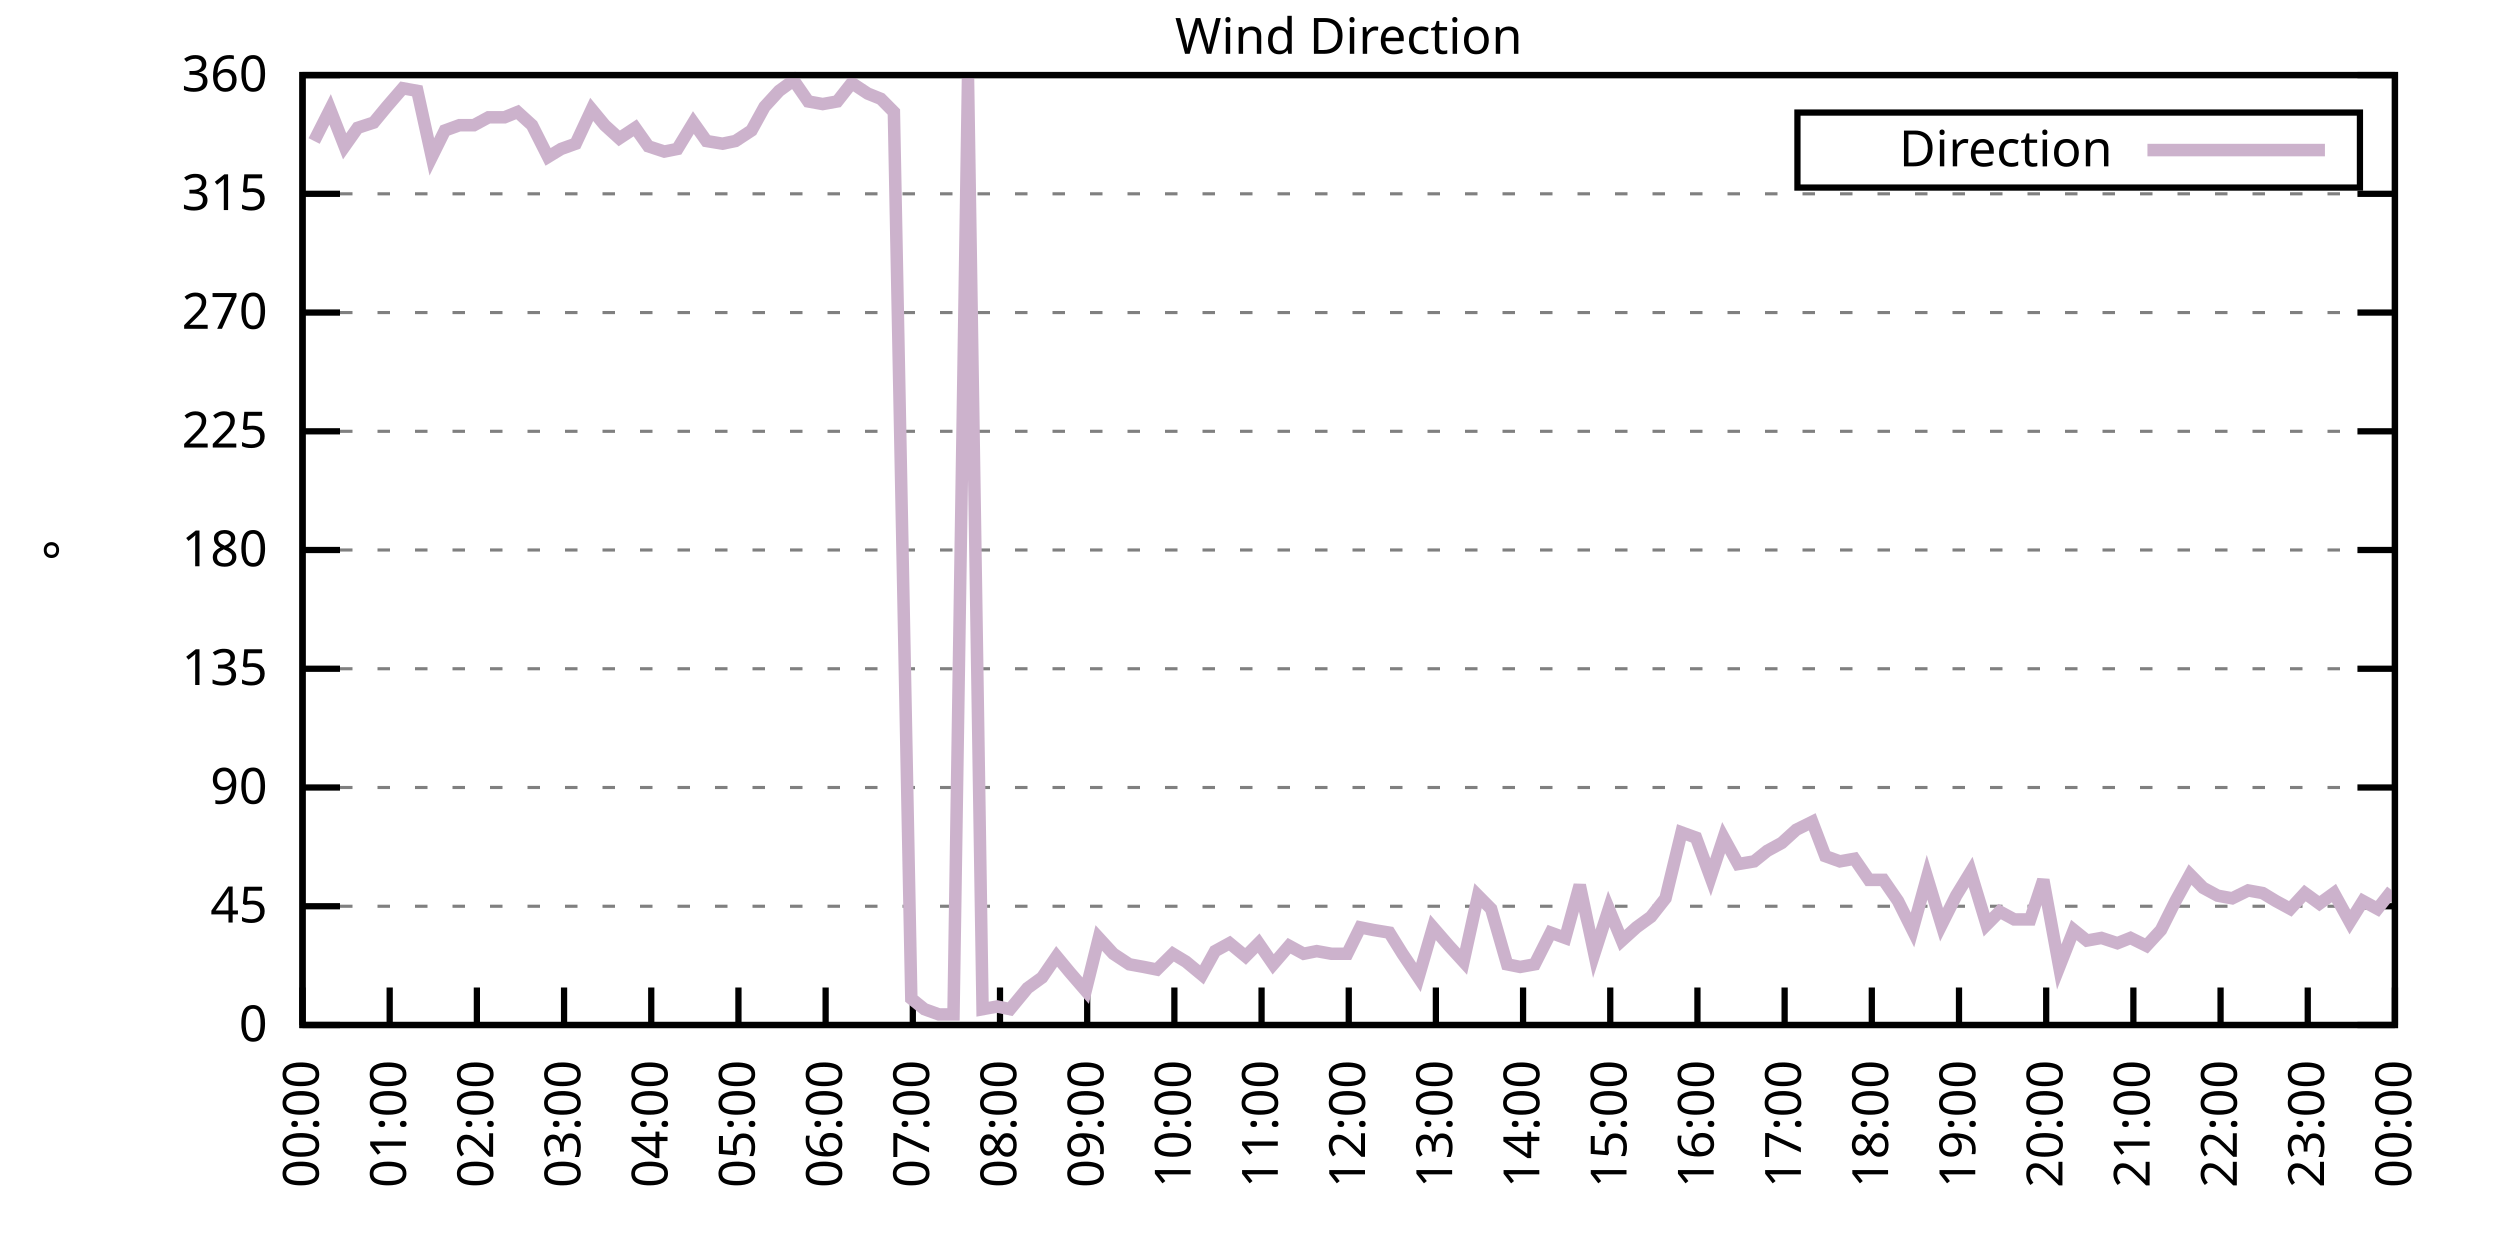
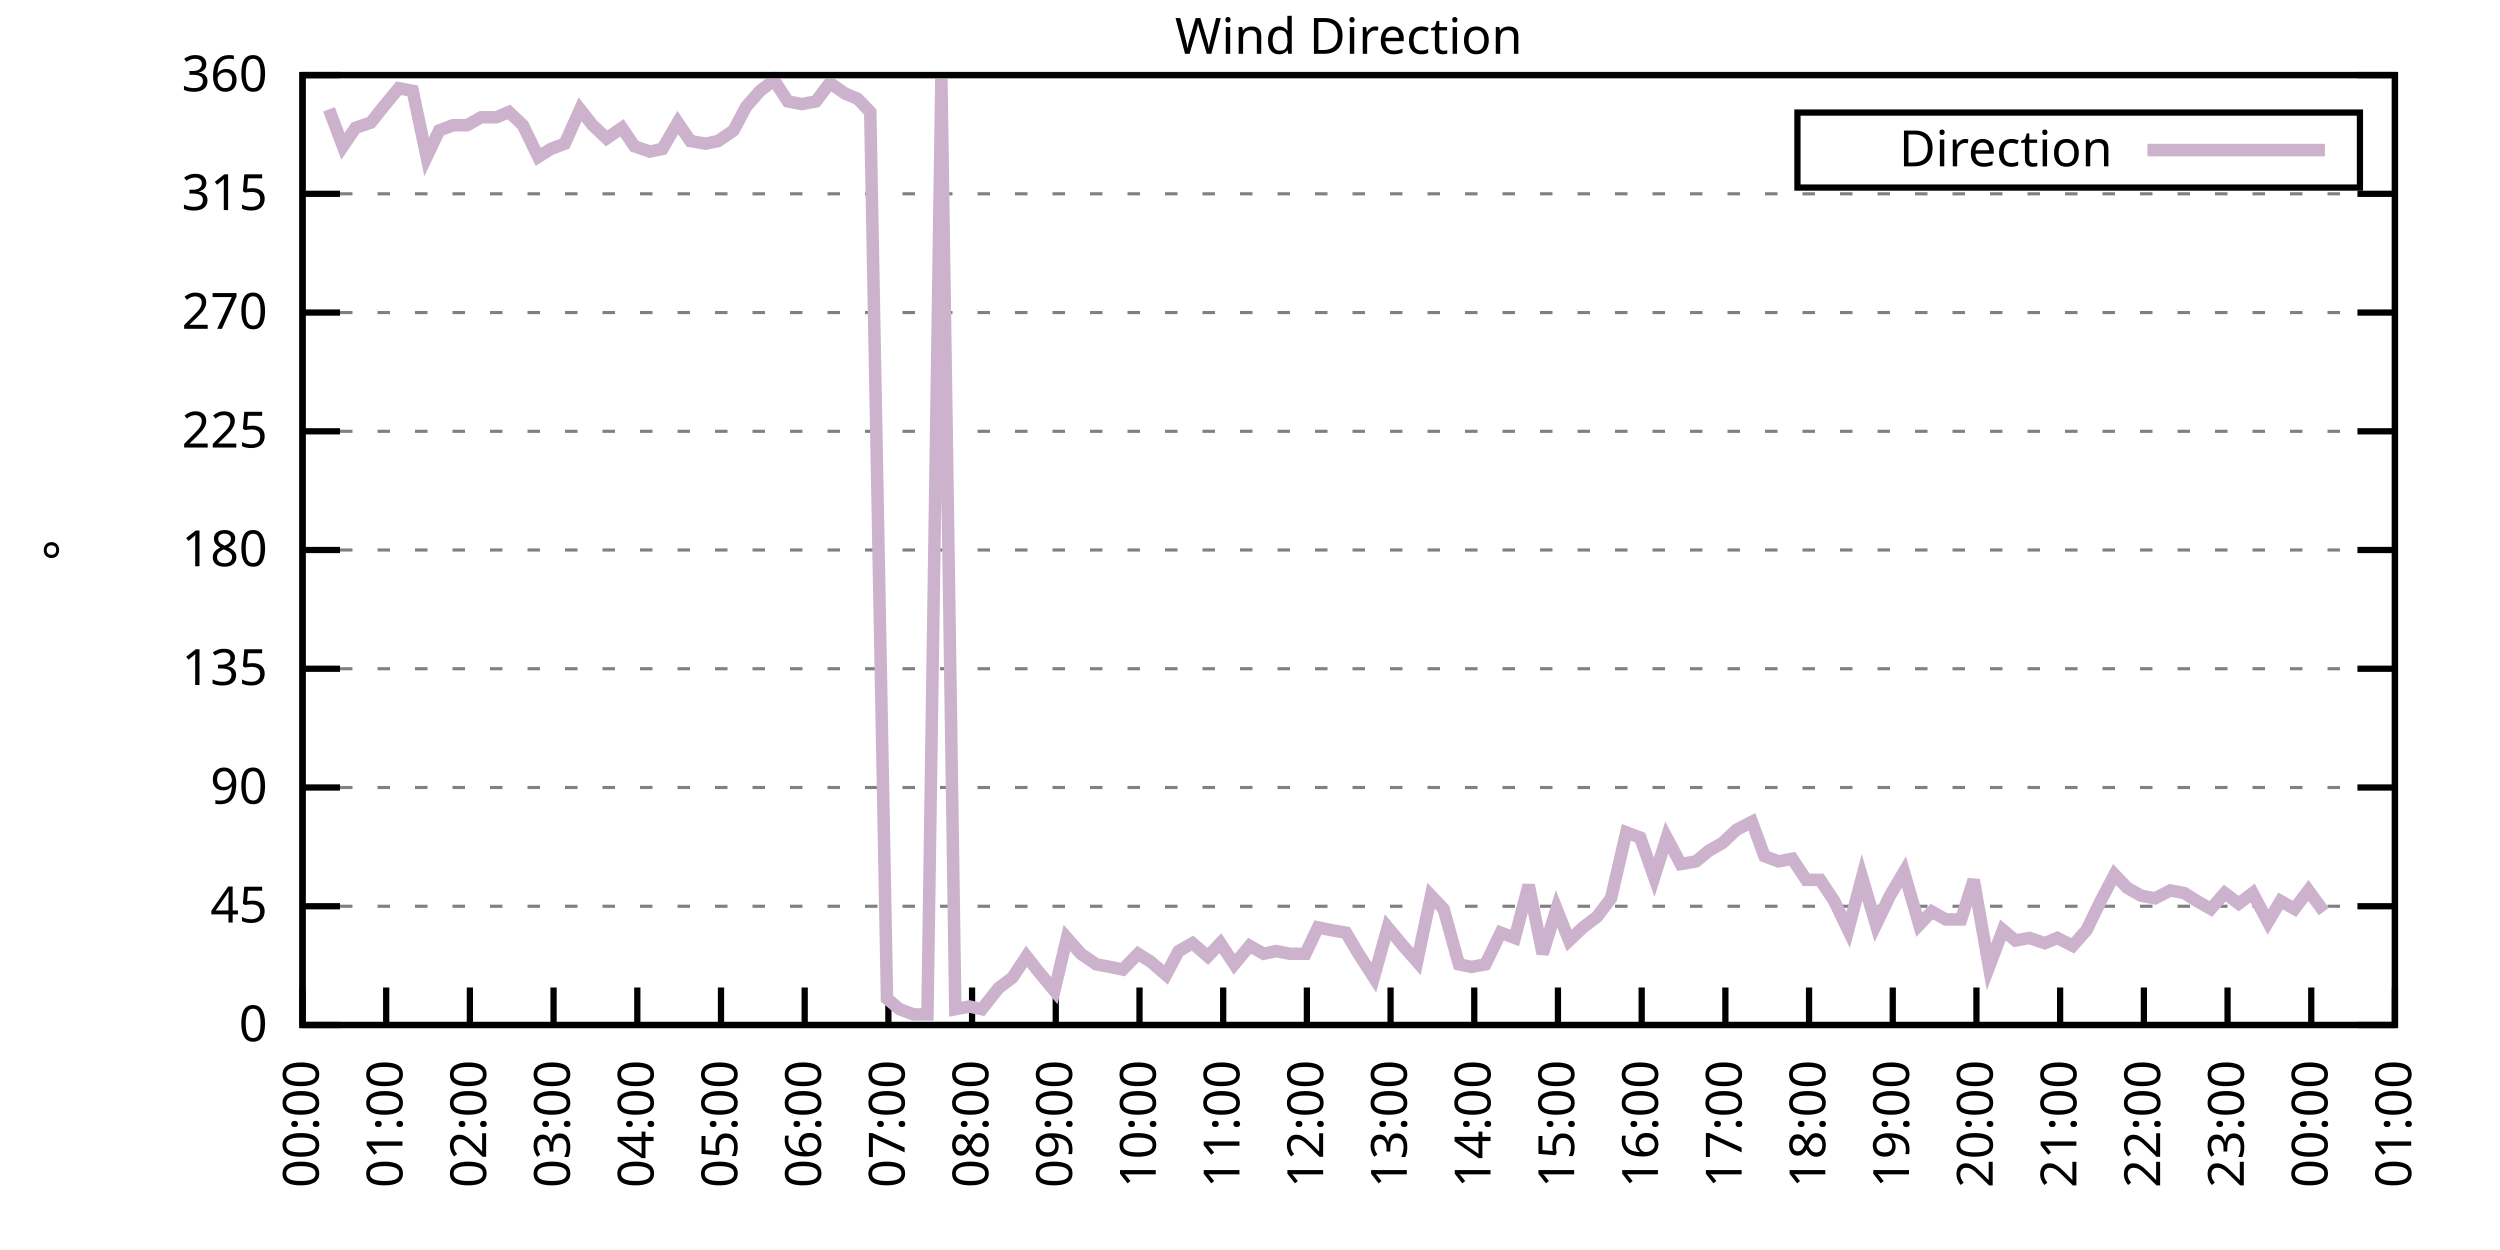
<svg xmlns="http://www.w3.org/2000/svg" xmlns:xlink="http://www.w3.org/1999/xlink" width="400" height="200" viewBox="0 0 400 200">
  <g id="gnuplot_canvas">
    <rect x="0" y="0" width="400" height="200" fill="none" />
    <defs>
      <circle id="gpDot" r="0.5" stroke-width="0.5" stroke="currentColor" />
      <path id="gpPt0" stroke-width="0.333" stroke="currentColor" d="M-1,0 h2 M0,-1 v2" />
      <path id="gpPt1" stroke-width="0.333" stroke="currentColor" d="M-1,-1 L1,1 M1,-1 L-1,1" />
      <path id="gpPt2" stroke-width="0.333" stroke="currentColor" d="M-1,0 L1,0 M0,-1 L0,1 M-1,-1 L1,1 M-1,1 L1,-1" />
      <rect id="gpPt3" stroke-width="0.333" stroke="currentColor" x="-1" y="-1" width="2" height="2" />
      <rect id="gpPt4" stroke-width="0.333" stroke="currentColor" fill="currentColor" x="-1" y="-1" width="2" height="2" />
      <circle id="gpPt5" stroke-width="0.333" stroke="currentColor" cx="0" cy="0" r="1" />
      <use xlink:href="#gpPt5" id="gpPt6" fill="currentColor" stroke="none" />
      <path id="gpPt7" stroke-width="0.333" stroke="currentColor" d="M0,-1.33 L-1.33,0.67 L1.33,0.67 z" />
      <use xlink:href="#gpPt7" id="gpPt8" fill="currentColor" stroke="none" />
      <use xlink:href="#gpPt7" id="gpPt9" stroke="currentColor" transform="rotate(180)" />
      <use xlink:href="#gpPt9" id="gpPt10" fill="currentColor" stroke="none" />
      <use xlink:href="#gpPt3" id="gpPt11" stroke="currentColor" transform="rotate(45)" />
      <use xlink:href="#gpPt11" id="gpPt12" fill="currentColor" stroke="none" />
      <path id="gpPt13" stroke-width="0.333" stroke="currentColor" d="M0,1.330 L1.265,0.411 L0.782,-1.067 L-0.782,-1.076 L-1.265,0.411 z" />
      <use xlink:href="#gpPt13" id="gpPt14" fill="currentColor" stroke="none" />
      <filter id="textbox" filterUnits="objectBoundingBox" x="0" y="0" height="1" width="1">
        <feFlood flood-color="white" flood-opacity="1" result="bgnd" />
        <feComposite in="SourceGraphic" in2="bgnd" operator="atop" />
      </filter>
      <filter id="greybox" filterUnits="objectBoundingBox" x="0" y="0" height="1" width="1">
        <feFlood flood-color="lightgrey" flood-opacity="1" result="grey" />
        <feComposite in="SourceGraphic" in2="grey" operator="atop" />
      </filter>
    </defs>
    <g fill="none" color="white" stroke="currentColor" stroke-width="1.00" stroke-linecap="butt" stroke-linejoin="miter">
</g>
    <g fill="none" color="black" stroke="currentColor" stroke-width="1.00" stroke-linecap="butt" stroke-linejoin="miter">
      <g stroke="none" shape-rendering="crispEdges">
        <polygon fill="rgb(255, 255, 255)" points="48.40,164.00 383.18,164.00 383.18,12.02 48.40,12.02 " />
      </g>
    </g>
    <g fill="none" color="black" stroke="currentColor" stroke-width="1.00" stroke-linecap="butt" stroke-linejoin="miter">
</g>
    <g fill="none" color="black" stroke="black" stroke-width="0.50" stroke-linecap="butt" stroke-linejoin="miter">
</g>
    <g fill="none" color="gray" stroke="currentColor" stroke-width="0.50" stroke-linecap="butt" stroke-linejoin="miter">
      <path stroke="gray" stroke-dasharray="2,4" class="gridline" d="M48.40,164.00 L383.19,164.00  " />
    </g>
    <g fill="none" color="gray" stroke="gray" stroke-width="1.00" stroke-linecap="butt" stroke-linejoin="miter">
</g>
    <g fill="none" color="black" stroke="currentColor" stroke-width="1.00" stroke-linecap="butt" stroke-linejoin="miter">
      <path stroke="black" d="M48.40,164.00 L54.40,164.00 M383.19,164.00 L377.19,164.00  " />
      <g transform="translate(42.80,166.60)" stroke="none" fill="black" font-family="Sans" font-size="8.00" text-anchor="end">
        <text>
          <tspan font-family="Sans"> 0</tspan>
        </text>
      </g>
    </g>
    <g fill="none" color="black" stroke="currentColor" stroke-width="1.00" stroke-linecap="butt" stroke-linejoin="miter">
</g>
    <g fill="none" color="black" stroke="black" stroke-width="0.50" stroke-linecap="butt" stroke-linejoin="miter">
</g>
    <g fill="none" color="gray" stroke="currentColor" stroke-width="0.50" stroke-linecap="butt" stroke-linejoin="miter">
      <path stroke="gray" stroke-dasharray="2,4" class="gridline" d="M48.40,145.00 L383.19,145.00  " />
    </g>
    <g fill="none" color="gray" stroke="gray" stroke-width="1.00" stroke-linecap="butt" stroke-linejoin="miter">
</g>
    <g fill="none" color="black" stroke="currentColor" stroke-width="1.00" stroke-linecap="butt" stroke-linejoin="miter">
      <path stroke="black" d="M48.40,145.00 L54.40,145.00 M383.19,145.00 L377.19,145.00  " />
      <g transform="translate(42.80,147.60)" stroke="none" fill="black" font-family="Sans" font-size="8.00" text-anchor="end">
        <text>
          <tspan font-family="Sans"> 45</tspan>
        </text>
      </g>
    </g>
    <g fill="none" color="black" stroke="currentColor" stroke-width="1.00" stroke-linecap="butt" stroke-linejoin="miter">
</g>
    <g fill="none" color="black" stroke="black" stroke-width="0.50" stroke-linecap="butt" stroke-linejoin="miter">
</g>
    <g fill="none" color="gray" stroke="currentColor" stroke-width="0.50" stroke-linecap="butt" stroke-linejoin="miter">
      <path stroke="gray" stroke-dasharray="2,4" class="gridline" d="M48.40,126.00 L383.19,126.00  " />
    </g>
    <g fill="none" color="gray" stroke="gray" stroke-width="1.00" stroke-linecap="butt" stroke-linejoin="miter">
</g>
    <g fill="none" color="black" stroke="currentColor" stroke-width="1.00" stroke-linecap="butt" stroke-linejoin="miter">
      <path stroke="black" d="M48.40,126.00 L54.40,126.00 M383.19,126.00 L377.19,126.00  " />
      <g transform="translate(42.80,128.60)" stroke="none" fill="black" font-family="Sans" font-size="8.00" text-anchor="end">
        <text>
          <tspan font-family="Sans"> 90</tspan>
        </text>
      </g>
    </g>
    <g fill="none" color="black" stroke="currentColor" stroke-width="1.00" stroke-linecap="butt" stroke-linejoin="miter">
</g>
    <g fill="none" color="black" stroke="black" stroke-width="0.50" stroke-linecap="butt" stroke-linejoin="miter">
</g>
    <g fill="none" color="gray" stroke="currentColor" stroke-width="0.50" stroke-linecap="butt" stroke-linejoin="miter">
      <path stroke="gray" stroke-dasharray="2,4" class="gridline" d="M48.40,107.00 L383.19,107.00  " />
    </g>
    <g fill="none" color="gray" stroke="gray" stroke-width="1.00" stroke-linecap="butt" stroke-linejoin="miter">
</g>
    <g fill="none" color="black" stroke="currentColor" stroke-width="1.00" stroke-linecap="butt" stroke-linejoin="miter">
      <path stroke="black" d="M48.40,107.00 L54.40,107.00 M383.19,107.00 L377.19,107.00  " />
      <g transform="translate(42.80,109.60)" stroke="none" fill="black" font-family="Sans" font-size="8.00" text-anchor="end">
        <text>
          <tspan font-family="Sans"> 135</tspan>
        </text>
      </g>
    </g>
    <g fill="none" color="black" stroke="currentColor" stroke-width="1.00" stroke-linecap="butt" stroke-linejoin="miter">
</g>
    <g fill="none" color="black" stroke="black" stroke-width="0.50" stroke-linecap="butt" stroke-linejoin="miter">
</g>
    <g fill="none" color="gray" stroke="currentColor" stroke-width="0.50" stroke-linecap="butt" stroke-linejoin="miter">
      <path stroke="gray" stroke-dasharray="2,4" class="gridline" d="M48.40,88.00 L383.19,88.00  " />
    </g>
    <g fill="none" color="gray" stroke="gray" stroke-width="1.00" stroke-linecap="butt" stroke-linejoin="miter">
</g>
    <g fill="none" color="black" stroke="currentColor" stroke-width="1.00" stroke-linecap="butt" stroke-linejoin="miter">
      <path stroke="black" d="M48.40,88.00 L54.40,88.00 M383.19,88.00 L377.19,88.00  " />
      <g transform="translate(42.80,90.60)" stroke="none" fill="black" font-family="Sans" font-size="8.00" text-anchor="end">
        <text>
          <tspan font-family="Sans"> 180</tspan>
        </text>
      </g>
    </g>
    <g fill="none" color="black" stroke="currentColor" stroke-width="1.00" stroke-linecap="butt" stroke-linejoin="miter">
</g>
    <g fill="none" color="black" stroke="black" stroke-width="0.50" stroke-linecap="butt" stroke-linejoin="miter">
</g>
    <g fill="none" color="gray" stroke="currentColor" stroke-width="0.50" stroke-linecap="butt" stroke-linejoin="miter">
      <path stroke="gray" stroke-dasharray="2,4" class="gridline" d="M48.40,69.01 L383.19,69.01  " />
    </g>
    <g fill="none" color="gray" stroke="gray" stroke-width="1.00" stroke-linecap="butt" stroke-linejoin="miter">
</g>
    <g fill="none" color="black" stroke="currentColor" stroke-width="1.00" stroke-linecap="butt" stroke-linejoin="miter">
      <path stroke="black" d="M48.40,69.01 L54.40,69.01 M383.19,69.01 L377.19,69.01  " />
      <g transform="translate(42.80,71.61)" stroke="none" fill="black" font-family="Sans" font-size="8.00" text-anchor="end">
        <text>
          <tspan font-family="Sans"> 225</tspan>
        </text>
      </g>
    </g>
    <g fill="none" color="black" stroke="currentColor" stroke-width="1.00" stroke-linecap="butt" stroke-linejoin="miter">
</g>
    <g fill="none" color="black" stroke="black" stroke-width="0.50" stroke-linecap="butt" stroke-linejoin="miter">
</g>
    <g fill="none" color="gray" stroke="currentColor" stroke-width="0.50" stroke-linecap="butt" stroke-linejoin="miter">
      <path stroke="gray" stroke-dasharray="2,4" class="gridline" d="M48.40,50.01 L383.19,50.01  " />
    </g>
    <g fill="none" color="gray" stroke="gray" stroke-width="1.00" stroke-linecap="butt" stroke-linejoin="miter">
</g>
    <g fill="none" color="black" stroke="currentColor" stroke-width="1.00" stroke-linecap="butt" stroke-linejoin="miter">
      <path stroke="black" d="M48.40,50.01 L54.40,50.01 M383.19,50.01 L377.19,50.01  " />
      <g transform="translate(42.80,52.61)" stroke="none" fill="black" font-family="Sans" font-size="8.00" text-anchor="end">
        <text>
          <tspan font-family="Sans"> 270</tspan>
        </text>
      </g>
    </g>
    <g fill="none" color="black" stroke="currentColor" stroke-width="1.00" stroke-linecap="butt" stroke-linejoin="miter">
</g>
    <g fill="none" color="black" stroke="black" stroke-width="0.50" stroke-linecap="butt" stroke-linejoin="miter">
</g>
    <g fill="none" color="gray" stroke="currentColor" stroke-width="0.50" stroke-linecap="butt" stroke-linejoin="miter">
      <path stroke="gray" stroke-dasharray="2,4" class="gridline" d="M48.40,31.01 L383.19,31.01  " />
    </g>
    <g fill="none" color="gray" stroke="gray" stroke-width="1.00" stroke-linecap="butt" stroke-linejoin="miter">
</g>
    <g fill="none" color="black" stroke="currentColor" stroke-width="1.00" stroke-linecap="butt" stroke-linejoin="miter">
      <path stroke="black" d="M48.40,31.01 L54.40,31.01 M383.19,31.01 L377.19,31.01  " />
      <g transform="translate(42.80,33.61)" stroke="none" fill="black" font-family="Sans" font-size="8.00" text-anchor="end">
        <text>
          <tspan font-family="Sans"> 315</tspan>
        </text>
      </g>
    </g>
    <g fill="none" color="black" stroke="currentColor" stroke-width="1.00" stroke-linecap="butt" stroke-linejoin="miter">
</g>
    <g fill="none" color="black" stroke="black" stroke-width="0.50" stroke-linecap="butt" stroke-linejoin="miter">
</g>
    <g fill="none" color="gray" stroke="currentColor" stroke-width="0.50" stroke-linecap="butt" stroke-linejoin="miter">
      <path stroke="gray" stroke-dasharray="2,4" class="gridline" d="M48.40,12.01 L383.19,12.01  " />
    </g>
    <g fill="none" color="gray" stroke="gray" stroke-width="1.00" stroke-linecap="butt" stroke-linejoin="miter">
</g>
    <g fill="none" color="black" stroke="currentColor" stroke-width="1.00" stroke-linecap="butt" stroke-linejoin="miter">
      <path stroke="black" d="M48.40,12.01 L54.40,12.01 M383.19,12.01 L377.19,12.01  " />
      <g transform="translate(42.80,14.61)" stroke="none" fill="black" font-family="Sans" font-size="8.00" text-anchor="end">
        <text>
          <tspan font-family="Sans"> 360</tspan>
        </text>
      </g>
    </g>
    <g fill="none" color="black" stroke="currentColor" stroke-width="1.00" stroke-linecap="butt" stroke-linejoin="miter">
      <path stroke="black" d="M48.40,164.00 L48.40,158.00  " />
      <g transform="translate(51.00,169.60) rotate(270.00)" stroke="none" fill="black" font-family="Sans" font-size="8.00" text-anchor="end">
        <text>
          <tspan font-family="Sans">00:00</tspan>
        </text>
      </g>
    </g>
    <g fill="none" color="black" stroke="currentColor" stroke-width="1.00" stroke-linecap="butt" stroke-linejoin="miter">
-       <path stroke="black" d="M62.35,164.00 L62.35,158.00  " />
-       <g transform="translate(64.95,169.60) rotate(270.00)" stroke="none" fill="black" font-family="Sans" font-size="8.00" text-anchor="end">
+       <path stroke="black" d="M61.79,164.00 L61.79,158.00  " />
+       <g transform="translate(64.39,169.60) rotate(270.00)" stroke="none" fill="black" font-family="Sans" font-size="8.00" text-anchor="end">
        <text>
          <tspan font-family="Sans">01:00</tspan>
        </text>
      </g>
    </g>
    <g fill="none" color="black" stroke="currentColor" stroke-width="1.00" stroke-linecap="butt" stroke-linejoin="miter">
-       <path stroke="black" d="M76.30,164.00 L76.30,158.00  " />
-       <g transform="translate(78.90,169.60) rotate(270.00)" stroke="none" fill="black" font-family="Sans" font-size="8.00" text-anchor="end">
+       <path stroke="black" d="M75.18,164.00 L75.18,158.00  " />
+       <g transform="translate(77.78,169.60) rotate(270.00)" stroke="none" fill="black" font-family="Sans" font-size="8.00" text-anchor="end">
        <text>
          <tspan font-family="Sans">02:00</tspan>
        </text>
      </g>
    </g>
    <g fill="none" color="black" stroke="currentColor" stroke-width="1.00" stroke-linecap="butt" stroke-linejoin="miter">
-       <path stroke="black" d="M90.25,164.00 L90.25,158.00  " />
-       <g transform="translate(92.85,169.60) rotate(270.00)" stroke="none" fill="black" font-family="Sans" font-size="8.00" text-anchor="end">
+       <path stroke="black" d="M88.57,164.00 L88.57,158.00  " />
+       <g transform="translate(91.17,169.60) rotate(270.00)" stroke="none" fill="black" font-family="Sans" font-size="8.00" text-anchor="end">
        <text>
          <tspan font-family="Sans">03:00</tspan>
        </text>
      </g>
    </g>
    <g fill="none" color="black" stroke="currentColor" stroke-width="1.00" stroke-linecap="butt" stroke-linejoin="miter">
-       <path stroke="black" d="M104.20,164.00 L104.20,158.00  " />
-       <g transform="translate(106.80,169.60) rotate(270.00)" stroke="none" fill="black" font-family="Sans" font-size="8.00" text-anchor="end">
+       <path stroke="black" d="M101.97,164.00 L101.97,158.00  " />
+       <g transform="translate(104.57,169.60) rotate(270.00)" stroke="none" fill="black" font-family="Sans" font-size="8.00" text-anchor="end">
        <text>
          <tspan font-family="Sans">04:00</tspan>
        </text>
      </g>
    </g>
    <g fill="none" color="black" stroke="currentColor" stroke-width="1.00" stroke-linecap="butt" stroke-linejoin="miter">
-       <path stroke="black" d="M118.15,164.00 L118.15,158.00  " />
-       <g transform="translate(120.75,169.60) rotate(270.00)" stroke="none" fill="black" font-family="Sans" font-size="8.00" text-anchor="end">
+       <path stroke="black" d="M115.36,164.00 L115.36,158.00  " />
+       <g transform="translate(117.96,169.60) rotate(270.00)" stroke="none" fill="black" font-family="Sans" font-size="8.00" text-anchor="end">
        <text>
          <tspan font-family="Sans">05:00</tspan>
        </text>
      </g>
    </g>
    <g fill="none" color="black" stroke="currentColor" stroke-width="1.00" stroke-linecap="butt" stroke-linejoin="miter">
-       <path stroke="black" d="M132.10,164.00 L132.10,158.00  " />
-       <g transform="translate(134.70,169.60) rotate(270.00)" stroke="none" fill="black" font-family="Sans" font-size="8.00" text-anchor="end">
+       <path stroke="black" d="M128.75,164.00 L128.75,158.00  " />
+       <g transform="translate(131.35,169.60) rotate(270.00)" stroke="none" fill="black" font-family="Sans" font-size="8.00" text-anchor="end">
        <text>
          <tspan font-family="Sans">06:00</tspan>
        </text>
      </g>
    </g>
    <g fill="none" color="black" stroke="currentColor" stroke-width="1.00" stroke-linecap="butt" stroke-linejoin="miter">
-       <path stroke="black" d="M146.05,164.00 L146.05,158.00  " />
-       <g transform="translate(148.65,169.60) rotate(270.00)" stroke="none" fill="black" font-family="Sans" font-size="8.00" text-anchor="end">
+       <path stroke="black" d="M142.14,164.00 L142.14,158.00  " />
+       <g transform="translate(144.74,169.60) rotate(270.00)" stroke="none" fill="black" font-family="Sans" font-size="8.00" text-anchor="end">
        <text>
          <tspan font-family="Sans">07:00</tspan>
        </text>
      </g>
    </g>
    <g fill="none" color="black" stroke="currentColor" stroke-width="1.00" stroke-linecap="butt" stroke-linejoin="miter">
-       <path stroke="black" d="M160.00,164.00 L160.00,158.00  " />
-       <g transform="translate(162.60,169.60) rotate(270.00)" stroke="none" fill="black" font-family="Sans" font-size="8.00" text-anchor="end">
+       <path stroke="black" d="M155.53,164.00 L155.53,158.00  " />
+       <g transform="translate(158.13,169.60) rotate(270.00)" stroke="none" fill="black" font-family="Sans" font-size="8.00" text-anchor="end">
        <text>
          <tspan font-family="Sans">08:00</tspan>
        </text>
      </g>
    </g>
    <g fill="none" color="black" stroke="currentColor" stroke-width="1.00" stroke-linecap="butt" stroke-linejoin="miter">
-       <path stroke="black" d="M173.95,164.00 L173.95,158.00  " />
-       <g transform="translate(176.55,169.60) rotate(270.00)" stroke="none" fill="black" font-family="Sans" font-size="8.00" text-anchor="end">
+       <path stroke="black" d="M168.92,164.00 L168.92,158.00  " />
+       <g transform="translate(171.52,169.60) rotate(270.00)" stroke="none" fill="black" font-family="Sans" font-size="8.00" text-anchor="end">
        <text>
          <tspan font-family="Sans">09:00</tspan>
        </text>
      </g>
    </g>
    <g fill="none" color="black" stroke="currentColor" stroke-width="1.00" stroke-linecap="butt" stroke-linejoin="miter">
-       <path stroke="black" d="M187.90,164.00 L187.90,158.00  " />
-       <g transform="translate(190.50,169.60) rotate(270.00)" stroke="none" fill="black" font-family="Sans" font-size="8.00" text-anchor="end">
+       <path stroke="black" d="M182.32,164.00 L182.32,158.00  " />
+       <g transform="translate(184.92,169.60) rotate(270.00)" stroke="none" fill="black" font-family="Sans" font-size="8.00" text-anchor="end">
        <text>
          <tspan font-family="Sans">10:00</tspan>
        </text>
      </g>
    </g>
    <g fill="none" color="black" stroke="currentColor" stroke-width="1.00" stroke-linecap="butt" stroke-linejoin="miter">
-       <path stroke="black" d="M201.85,164.00 L201.85,158.00  " />
-       <g transform="translate(204.45,169.60) rotate(270.00)" stroke="none" fill="black" font-family="Sans" font-size="8.00" text-anchor="end">
+       <path stroke="black" d="M195.71,164.00 L195.71,158.00  " />
+       <g transform="translate(198.31,169.60) rotate(270.00)" stroke="none" fill="black" font-family="Sans" font-size="8.00" text-anchor="end">
        <text>
          <tspan font-family="Sans">11:00</tspan>
        </text>
      </g>
    </g>
    <g fill="none" color="black" stroke="currentColor" stroke-width="1.00" stroke-linecap="butt" stroke-linejoin="miter">
-       <path stroke="black" d="M215.80,164.00 L215.80,158.00  " />
-       <g transform="translate(218.40,169.60) rotate(270.00)" stroke="none" fill="black" font-family="Sans" font-size="8.00" text-anchor="end">
+       <path stroke="black" d="M209.10,164.00 L209.10,158.00  " />
+       <g transform="translate(211.70,169.60) rotate(270.00)" stroke="none" fill="black" font-family="Sans" font-size="8.00" text-anchor="end">
        <text>
          <tspan font-family="Sans">12:00</tspan>
        </text>
      </g>
    </g>
    <g fill="none" color="black" stroke="currentColor" stroke-width="1.00" stroke-linecap="butt" stroke-linejoin="miter">
-       <path stroke="black" d="M229.74,164.00 L229.74,158.00  " />
-       <g transform="translate(232.34,169.60) rotate(270.00)" stroke="none" fill="black" font-family="Sans" font-size="8.00" text-anchor="end">
+       <path stroke="black" d="M222.49,164.00 L222.49,158.00  " />
+       <g transform="translate(225.09,169.60) rotate(270.00)" stroke="none" fill="black" font-family="Sans" font-size="8.00" text-anchor="end">
        <text>
          <tspan font-family="Sans">13:00</tspan>
        </text>
      </g>
    </g>
    <g fill="none" color="black" stroke="currentColor" stroke-width="1.00" stroke-linecap="butt" stroke-linejoin="miter">
-       <path stroke="black" d="M243.69,164.00 L243.69,158.00  " />
-       <g transform="translate(246.29,169.60) rotate(270.00)" stroke="none" fill="black" font-family="Sans" font-size="8.00" text-anchor="end">
+       <path stroke="black" d="M235.88,164.00 L235.88,158.00  " />
+       <g transform="translate(238.48,169.60) rotate(270.00)" stroke="none" fill="black" font-family="Sans" font-size="8.00" text-anchor="end">
        <text>
          <tspan font-family="Sans">14:00</tspan>
        </text>
      </g>
    </g>
    <g fill="none" color="black" stroke="currentColor" stroke-width="1.00" stroke-linecap="butt" stroke-linejoin="miter">
-       <path stroke="black" d="M257.64,164.00 L257.64,158.00  " />
-       <g transform="translate(260.24,169.60) rotate(270.00)" stroke="none" fill="black" font-family="Sans" font-size="8.00" text-anchor="end">
+       <path stroke="black" d="M249.27,164.00 L249.27,158.00  " />
+       <g transform="translate(251.87,169.60) rotate(270.00)" stroke="none" fill="black" font-family="Sans" font-size="8.00" text-anchor="end">
        <text>
          <tspan font-family="Sans">15:00</tspan>
        </text>
      </g>
    </g>
    <g fill="none" color="black" stroke="currentColor" stroke-width="1.00" stroke-linecap="butt" stroke-linejoin="miter">
-       <path stroke="black" d="M271.59,164.00 L271.59,158.00  " />
-       <g transform="translate(274.19,169.60) rotate(270.00)" stroke="none" fill="black" font-family="Sans" font-size="8.00" text-anchor="end">
+       <path stroke="black" d="M262.67,164.00 L262.67,158.00  " />
+       <g transform="translate(265.27,169.60) rotate(270.00)" stroke="none" fill="black" font-family="Sans" font-size="8.00" text-anchor="end">
        <text>
          <tspan font-family="Sans">16:00</tspan>
        </text>
      </g>
    </g>
    <g fill="none" color="black" stroke="currentColor" stroke-width="1.00" stroke-linecap="butt" stroke-linejoin="miter">
-       <path stroke="black" d="M285.54,164.00 L285.54,158.00  " />
-       <g transform="translate(288.14,169.60) rotate(270.00)" stroke="none" fill="black" font-family="Sans" font-size="8.00" text-anchor="end">
+       <path stroke="black" d="M276.06,164.00 L276.06,158.00  " />
+       <g transform="translate(278.66,169.60) rotate(270.00)" stroke="none" fill="black" font-family="Sans" font-size="8.00" text-anchor="end">
        <text>
          <tspan font-family="Sans">17:00</tspan>
        </text>
      </g>
    </g>
    <g fill="none" color="black" stroke="currentColor" stroke-width="1.00" stroke-linecap="butt" stroke-linejoin="miter">
-       <path stroke="black" d="M299.49,164.00 L299.49,158.00  " />
-       <g transform="translate(302.09,169.60) rotate(270.00)" stroke="none" fill="black" font-family="Sans" font-size="8.00" text-anchor="end">
+       <path stroke="black" d="M289.45,164.00 L289.45,158.00  " />
+       <g transform="translate(292.05,169.60) rotate(270.00)" stroke="none" fill="black" font-family="Sans" font-size="8.00" text-anchor="end">
        <text>
          <tspan font-family="Sans">18:00</tspan>
        </text>
      </g>
    </g>
    <g fill="none" color="black" stroke="currentColor" stroke-width="1.00" stroke-linecap="butt" stroke-linejoin="miter">
-       <path stroke="black" d="M313.44,164.00 L313.44,158.00  " />
-       <g transform="translate(316.04,169.60) rotate(270.00)" stroke="none" fill="black" font-family="Sans" font-size="8.00" text-anchor="end">
+       <path stroke="black" d="M302.84,164.00 L302.84,158.00  " />
+       <g transform="translate(305.44,169.60) rotate(270.00)" stroke="none" fill="black" font-family="Sans" font-size="8.00" text-anchor="end">
        <text>
          <tspan font-family="Sans">19:00</tspan>
        </text>
      </g>
    </g>
    <g fill="none" color="black" stroke="currentColor" stroke-width="1.00" stroke-linecap="butt" stroke-linejoin="miter">
-       <path stroke="black" d="M327.39,164.00 L327.39,158.00  " />
-       <g transform="translate(329.99,169.60) rotate(270.00)" stroke="none" fill="black" font-family="Sans" font-size="8.00" text-anchor="end">
+       <path stroke="black" d="M316.23,164.00 L316.23,158.00  " />
+       <g transform="translate(318.83,169.60) rotate(270.00)" stroke="none" fill="black" font-family="Sans" font-size="8.00" text-anchor="end">
        <text>
          <tspan font-family="Sans">20:00</tspan>
        </text>
      </g>
    </g>
    <g fill="none" color="black" stroke="currentColor" stroke-width="1.00" stroke-linecap="butt" stroke-linejoin="miter">
-       <path stroke="black" d="M341.34,164.00 L341.34,158.00  " />
-       <g transform="translate(343.94,169.60) rotate(270.00)" stroke="none" fill="black" font-family="Sans" font-size="8.00" text-anchor="end">
+       <path stroke="black" d="M329.62,164.00 L329.62,158.00  " />
+       <g transform="translate(332.22,169.60) rotate(270.00)" stroke="none" fill="black" font-family="Sans" font-size="8.00" text-anchor="end">
        <text>
          <tspan font-family="Sans">21:00</tspan>
        </text>
      </g>
    </g>
    <g fill="none" color="black" stroke="currentColor" stroke-width="1.00" stroke-linecap="butt" stroke-linejoin="miter">
-       <path stroke="black" d="M355.29,164.00 L355.29,158.00  " />
-       <g transform="translate(357.89,169.60) rotate(270.00)" stroke="none" fill="black" font-family="Sans" font-size="8.00" text-anchor="end">
+       <path stroke="black" d="M343.02,164.00 L343.02,158.00  " />
+       <g transform="translate(345.62,169.60) rotate(270.00)" stroke="none" fill="black" font-family="Sans" font-size="8.00" text-anchor="end">
        <text>
          <tspan font-family="Sans">22:00</tspan>
        </text>
      </g>
    </g>
    <g fill="none" color="black" stroke="currentColor" stroke-width="1.00" stroke-linecap="butt" stroke-linejoin="miter">
-       <path stroke="black" d="M369.24,164.00 L369.24,158.00  " />
-       <g transform="translate(371.84,169.60) rotate(270.00)" stroke="none" fill="black" font-family="Sans" font-size="8.00" text-anchor="end">
+       <path stroke="black" d="M356.41,164.00 L356.41,158.00  " />
+       <g transform="translate(359.01,169.60) rotate(270.00)" stroke="none" fill="black" font-family="Sans" font-size="8.00" text-anchor="end">
        <text>
          <tspan font-family="Sans">23:00</tspan>
+         </text>
+       </g>
+     </g>
+     <g fill="none" color="black" stroke="currentColor" stroke-width="1.00" stroke-linecap="butt" stroke-linejoin="miter">
+       <path stroke="black" d="M369.80,164.00 L369.80,158.00  " />
+       <g transform="translate(372.40,169.60) rotate(270.00)" stroke="none" fill="black" font-family="Sans" font-size="8.00" text-anchor="end">
+         <text>
+           <tspan font-family="Sans">00:00</tspan>
        </text>
      </g>
    </g>
    <g fill="none" color="black" stroke="currentColor" stroke-width="1.00" stroke-linecap="butt" stroke-linejoin="miter">
      <path stroke="black" d="M383.19,164.00 L383.19,158.00  " />
      <g transform="translate(385.79,169.60) rotate(270.00)" stroke="none" fill="black" font-family="Sans" font-size="8.00" text-anchor="end">
        <text>
-           <tspan font-family="Sans">00:00</tspan>
+           <tspan font-family="Sans">01:00</tspan>
        </text>
      </g>
    </g>
    <g fill="none" color="black" stroke="currentColor" stroke-width="1.00" stroke-linecap="butt" stroke-linejoin="miter">
</g>
    <g fill="none" color="black" stroke="currentColor" stroke-width="1.00" stroke-linecap="butt" stroke-linejoin="miter">
      <path stroke="black" d="M48.40,12.01 L48.40,164.00 L383.19,164.00 L383.19,12.01 L48.40,12.01 Z  " />
    </g>
    <g fill="none" color="black" stroke="currentColor" stroke-width="1.00" stroke-linecap="butt" stroke-linejoin="miter">
</g>
    <g fill="none" color="black" stroke="currentColor" stroke-width="1.00" stroke-linecap="butt" stroke-linejoin="miter">
      <path stroke="black" d="M287.59,30.01 L287.59,18.01 L377.59,18.01 L377.59,30.01 L287.59,30.01 Z  " />
    </g>
    <g id="Wind_direction_plot_1">
      <g fill="none" color="white" stroke="black" stroke-width="2.00" stroke-linecap="butt" stroke-linejoin="miter">
</g>
      <g fill="none" color="black" stroke="currentColor" stroke-width="2.00" stroke-linecap="butt" stroke-linejoin="miter">
        <g transform="translate(337.99,26.61)" stroke="none" fill="black" font-family="Sans" font-size="8.00" text-anchor="end">
          <text>
            <tspan font-family="Sans">Direction</tspan>
          </text>
        </g>
      </g>
      <g fill="none" color="black" stroke="currentColor" stroke-width="2.00" stroke-linecap="butt" stroke-linejoin="miter">
-         <path stroke="rgb(204, 178, 204)" d="M343.59,24.01 L371.99,24.01 M50.26,22.56 L52.82,17.50 L55.14,23.41 L57.23,20.45 L59.79,19.61 L61.88,17.08   L64.44,14.12 L66.77,14.54 L69.09,25.10 L71.18,20.88 L73.51,20.03 L75.83,20.03 L78.16,18.77 L80.72,18.77   L82.81,17.92 L85.13,20.03 L87.69,25.10 L89.78,23.83 L92.11,22.99 L94.67,17.50 L96.76,20.03 L99.08,22.14   L101.64,20.45 L103.73,23.41 L106.29,24.25 L108.38,23.83 L110.94,19.61 L113.03,22.56 L115.59,22.99 L117.68,22.56   L120.24,20.88 L122.33,17.08 L124.66,14.54 L126.98,12.85 L129.31,16.23 L131.63,16.65 L133.96,16.23 L136.28,13.28   L138.84,14.97 L140.93,15.81 L143.02,17.92 L145.81,159.78 L147.91,161.47 L150.23,162.31 L152.56,162.31 L154.88,12.43   L157.21,161.47 L159.53,161.04 L161.62,161.47 L164.41,158.09 L166.74,156.40 L169.06,153.02 L171.16,155.56 L173.71,158.51   L175.81,150.07 L178.13,152.60 L180.69,154.29 L183.01,154.71 L185.11,155.13 L187.66,152.60 L189.76,153.87 L192.31,155.98   L194.41,152.18 L196.73,150.91 L199.29,153.02 L201.38,150.91 L203.71,154.29 L206.26,151.33 L208.59,152.60 L210.68,152.18   L213.01,152.60 L215.56,152.60 L217.65,148.38 L219.75,148.80 L222.30,149.22 L224.40,152.60 L226.95,156.40 L229.28,148.38   L231.84,151.33 L234.16,153.87 L236.49,143.31 L238.58,145.42 L241.14,154.29 L243.23,154.71 L245.55,154.29 L248.11,149.22   L250.44,150.07 L252.76,141.62 L255.09,152.60 L257.41,145.42 L259.50,150.49 L261.83,148.38 L264.15,146.69 L266.48,143.73   L269.04,133.18 L271.36,134.02 L273.69,140.36 L275.78,134.02 L278.10,138.25 L280.66,137.82 L282.75,136.14 L285.08,134.87   L287.40,132.76 L289.96,131.49 L292.05,136.98 L294.38,137.82 L296.70,137.40 L299.03,140.78 L301.35,140.78 L303.68,144.16   L306.00,148.80 L308.33,140.36 L310.65,147.96 L312.98,143.31 L315.30,139.51 L317.86,147.96 L319.95,145.85 L322.28,147.11   L324.83,147.11 L326.93,140.78 L329.48,154.71 L331.81,148.80 L333.90,150.49 L336.23,150.07 L338.78,150.91 L340.88,150.07   L343.43,151.33 L345.76,148.80 L348.08,144.16 L350.41,139.93 L352.50,142.05 L354.83,143.31 L357.15,143.73 L359.71,142.47   L362.03,142.89 L364.13,144.16 L366.45,145.42 L368.78,142.89 L371.10,144.58 L373.43,142.89 L375.98,147.53 L378.08,144.16   L380.40,145.42 L382.73,142.47  " />
+         <path stroke="rgb(204, 178, 204)" d="M343.59,24.01 L371.99,24.01 M52.64,17.50 L54.87,23.41 L56.88,20.45 L59.34,19.61 L61.35,17.08 L63.80,14.12   L66.03,14.54 L68.26,25.10 L70.27,20.88 L72.50,20.03 L74.74,20.03 L76.97,18.77 L79.42,18.77 L81.43,17.92   L83.66,20.03 L86.12,25.10 L88.13,23.83 L90.36,22.99 L92.82,17.50 L94.82,20.03 L97.06,22.14 L99.51,20.45   L101.52,23.41 L103.98,24.25 L105.98,23.83 L108.44,19.61 L110.45,22.56 L112.90,22.99 L114.91,22.56 L117.37,20.88   L119.38,17.08 L121.61,14.54 L123.84,12.85 L126.07,16.23 L128.30,16.65 L130.54,16.23 L132.77,13.28 L135.22,14.97   L137.23,15.81 L139.24,17.92 L141.92,159.78 L143.93,161.47 L146.16,162.31 L148.39,162.31 L150.62,12.43 L152.85,161.47   L155.09,161.04 L157.10,161.47 L159.77,158.09 L162.01,156.40 L164.24,153.02 L166.25,155.56 L168.70,158.51 L170.71,150.07   L172.94,152.60 L175.40,154.29 L177.63,154.71 L179.64,155.13 L182.09,152.60 L184.10,153.87 L186.56,155.98 L188.57,152.18   L190.80,150.91 L193.25,153.02 L195.26,150.91 L197.49,154.29 L199.95,151.33 L202.18,152.60 L204.19,152.18 L206.42,152.60   L208.88,152.60 L210.88,148.38 L212.89,148.80 L215.35,149.22 L217.36,152.60 L219.81,156.40 L222.04,148.38 L224.50,151.33   L226.73,153.87 L228.96,143.31 L230.97,145.42 L233.43,154.29 L235.44,154.71 L237.67,154.29 L240.12,149.22 L242.36,150.07   L244.59,141.62 L246.82,152.60 L249.05,145.42 L251.06,150.49 L253.29,148.38 L255.52,146.69 L257.76,143.73 L260.21,133.18   L262.44,134.02 L264.67,140.36 L266.68,134.02 L268.92,138.25 L271.37,137.82 L273.38,136.14 L275.61,134.87 L277.84,132.76   L280.30,131.49 L282.31,136.98 L284.54,137.82 L286.77,137.40 L289.00,140.78 L291.23,140.78 L293.47,144.16 L295.70,148.80   L297.93,140.36 L300.16,147.96 L302.39,143.31 L304.63,139.51 L307.08,147.96 L309.09,145.85 L311.32,147.11 L313.78,147.11   L315.79,140.78 L318.24,154.71 L320.47,148.80 L322.48,150.49 L324.71,150.07 L327.17,150.91 L329.18,150.07 L331.63,151.33   L333.86,148.80 L336.10,144.16 L338.33,139.93 L340.34,142.05 L342.57,143.31 L344.80,143.73 L347.26,142.47 L349.49,142.89   L351.50,144.16 L353.73,145.42 L355.96,142.89 L358.19,144.58 L360.42,142.89 L362.88,147.53 L364.89,144.16 L367.12,145.42   L369.35,142.47 L371.81,145.85  " />
      </g>
    </g>
    <g fill="none" color="black" stroke="currentColor" stroke-width="2.00" stroke-linecap="butt" stroke-linejoin="miter">
</g>
    <g fill="none" color="black" stroke="black" stroke-width="1.00" stroke-linecap="butt" stroke-linejoin="miter">
</g>
    <g fill="none" color="black" stroke="currentColor" stroke-width="1.00" stroke-linecap="butt" stroke-linejoin="miter">
      <path stroke="black" d="M48.40,12.01 L48.40,164.00 L383.19,164.00 L383.19,12.01 L48.40,12.01 Z  " />
      <g transform="translate(12.80,88.01) rotate(270.00)" stroke="none" fill="black" font-family="Sans" font-size="8.00" text-anchor="middle">
        <text>
          <tspan font-family="Sans">°</tspan>
        </text>
      </g>
    </g>
    <g fill="none" color="black" stroke="currentColor" stroke-width="1.00" stroke-linecap="butt" stroke-linejoin="miter">
</g>
    <g fill="none" color="black" stroke="currentColor" stroke-width="1.00" stroke-linecap="butt" stroke-linejoin="miter">
      <g transform="translate(215.79,8.61)" stroke="none" fill="black" font-family="Sans" font-size="8.00" text-anchor="middle">
        <text>
          <tspan font-family="Sans">Wind Direction</tspan>
        </text>
      </g>
    </g>
    <g fill="none" color="black" stroke="currentColor" stroke-width="1.00" stroke-linecap="butt" stroke-linejoin="miter">
</g>
  </g>
</svg>
